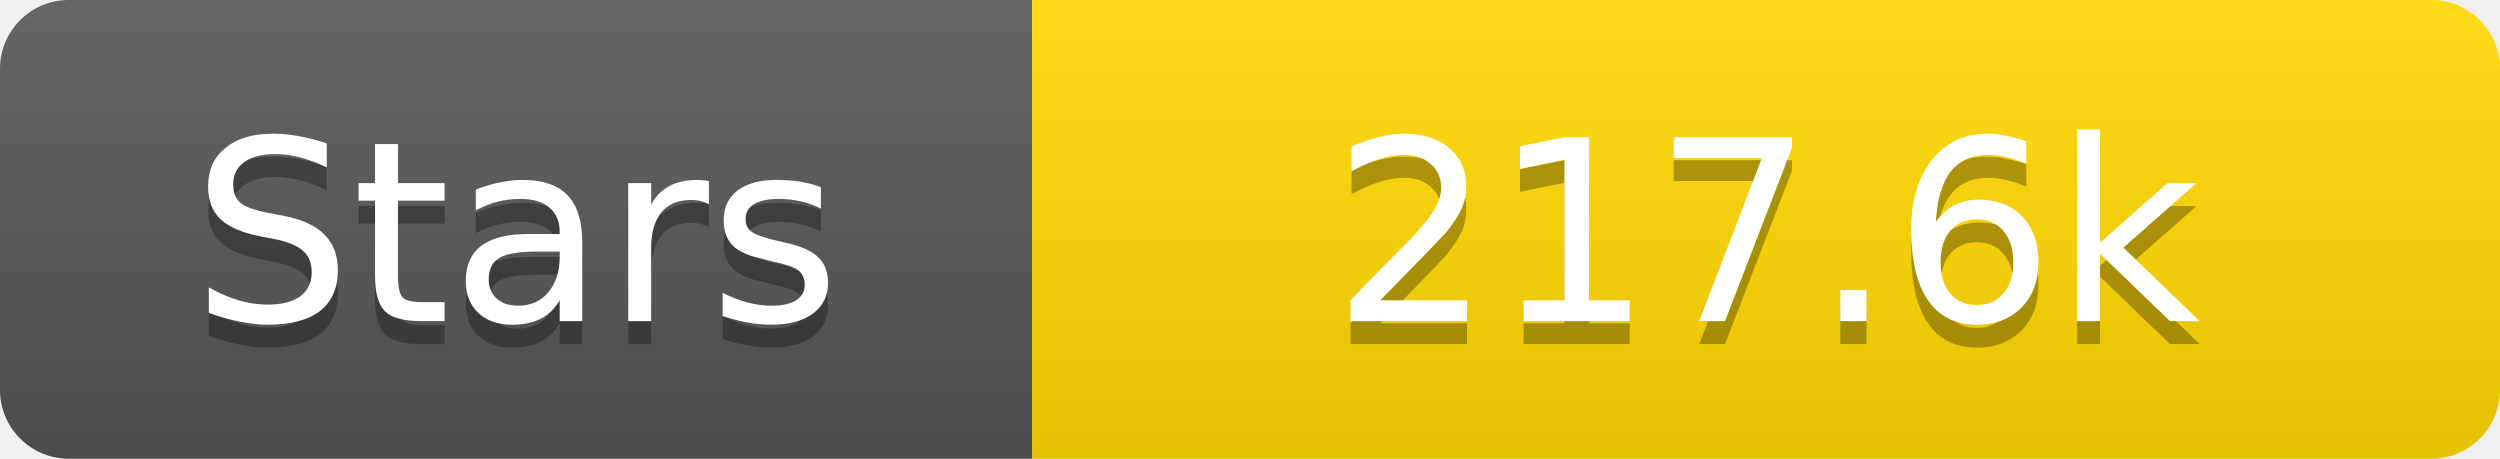
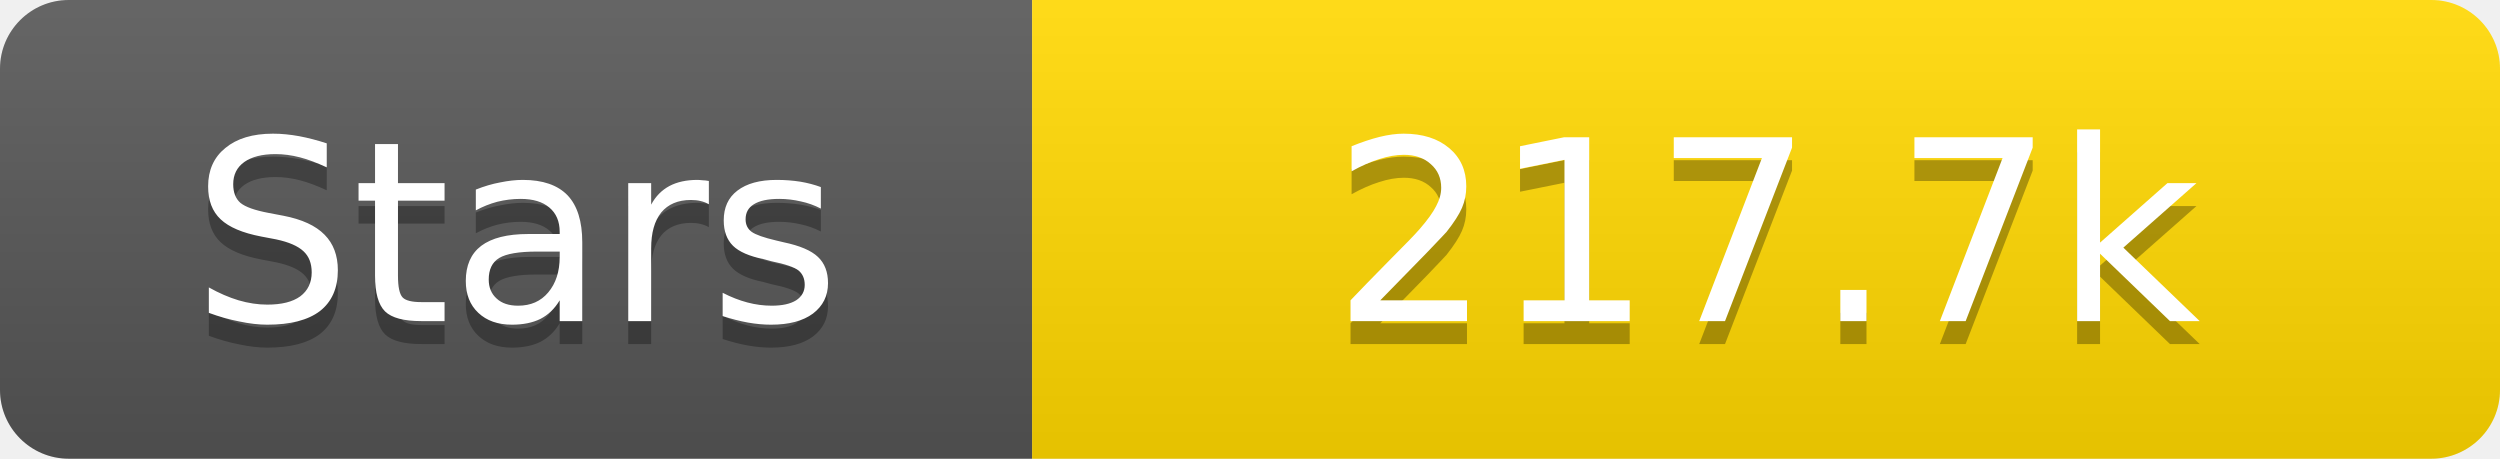
<svg xmlns="http://www.w3.org/2000/svg" width="109" height="20">
  <linearGradient id="s" x2="0" y2="100%">
    <stop offset="0" stop-color="#fff" stop-opacity=".1" />
    <stop offset="1" stop-opacity=".1" />
  </linearGradient>
  <clipPath id="r">
    <rect width="109" height="20" rx="3" fill="#fff" />
  </clipPath>
  <g clip-path="url(#r)">
    <rect width="45" height="20" fill="#555" />
    <rect x="45" width="64" height="20" fill="#ffd700" />
    <rect width="109" height="20" fill="url(#s)" />
  </g>
  <g fill="#fff" text-anchor="middle" font-family="Verdana,Geneva,DejaVu Sans,sans-serif" text-rendering="geometricPrecision" font-size="11">
    <text x="22.5" y="15" fill="#010101" fill-opacity=".3">Stars</text>
    <text x="22.5" y="14">Stars</text>
-     <text x="77.0" y="15" fill="#010101" fill-opacity=".3">217.6k</text>
-     <text x="77.0" y="14">217.6k</text>
+     <text x="77.0" y="15" fill="#010101" fill-opacity=".3">217.7k</text>
+     <text x="77.0" y="14">217.7k</text>
  </g>
</svg>
